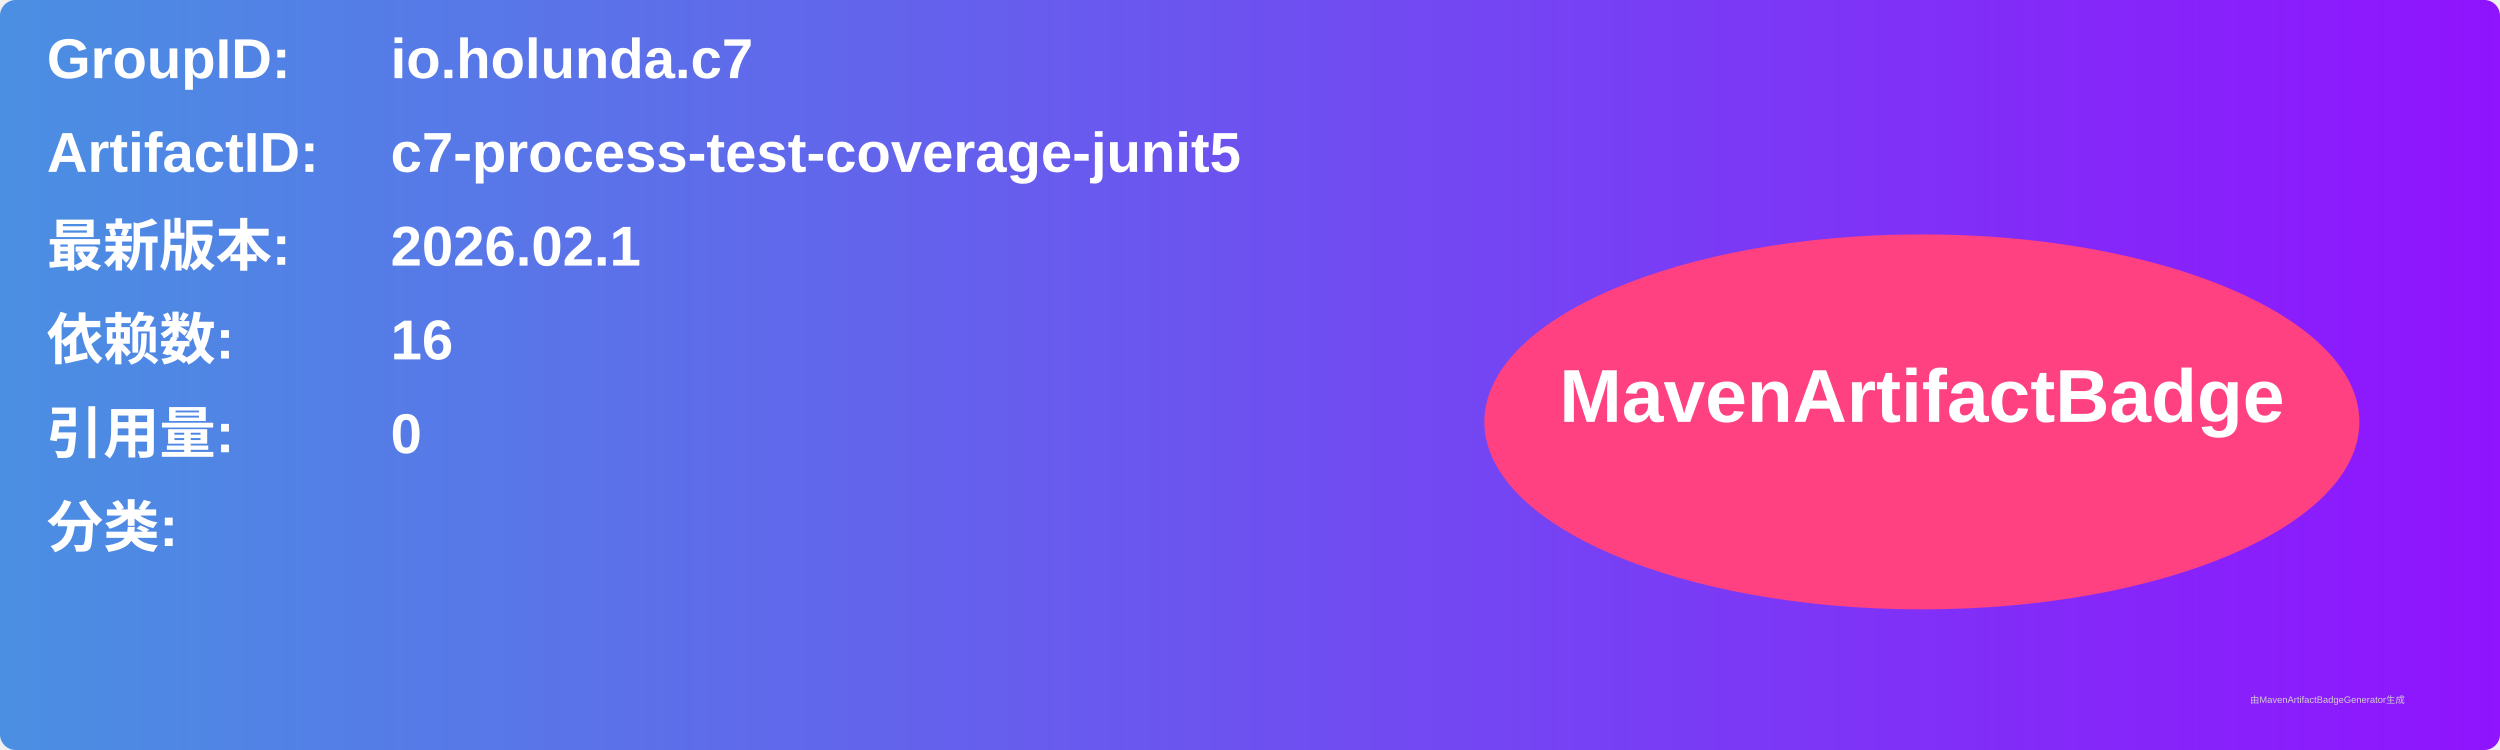
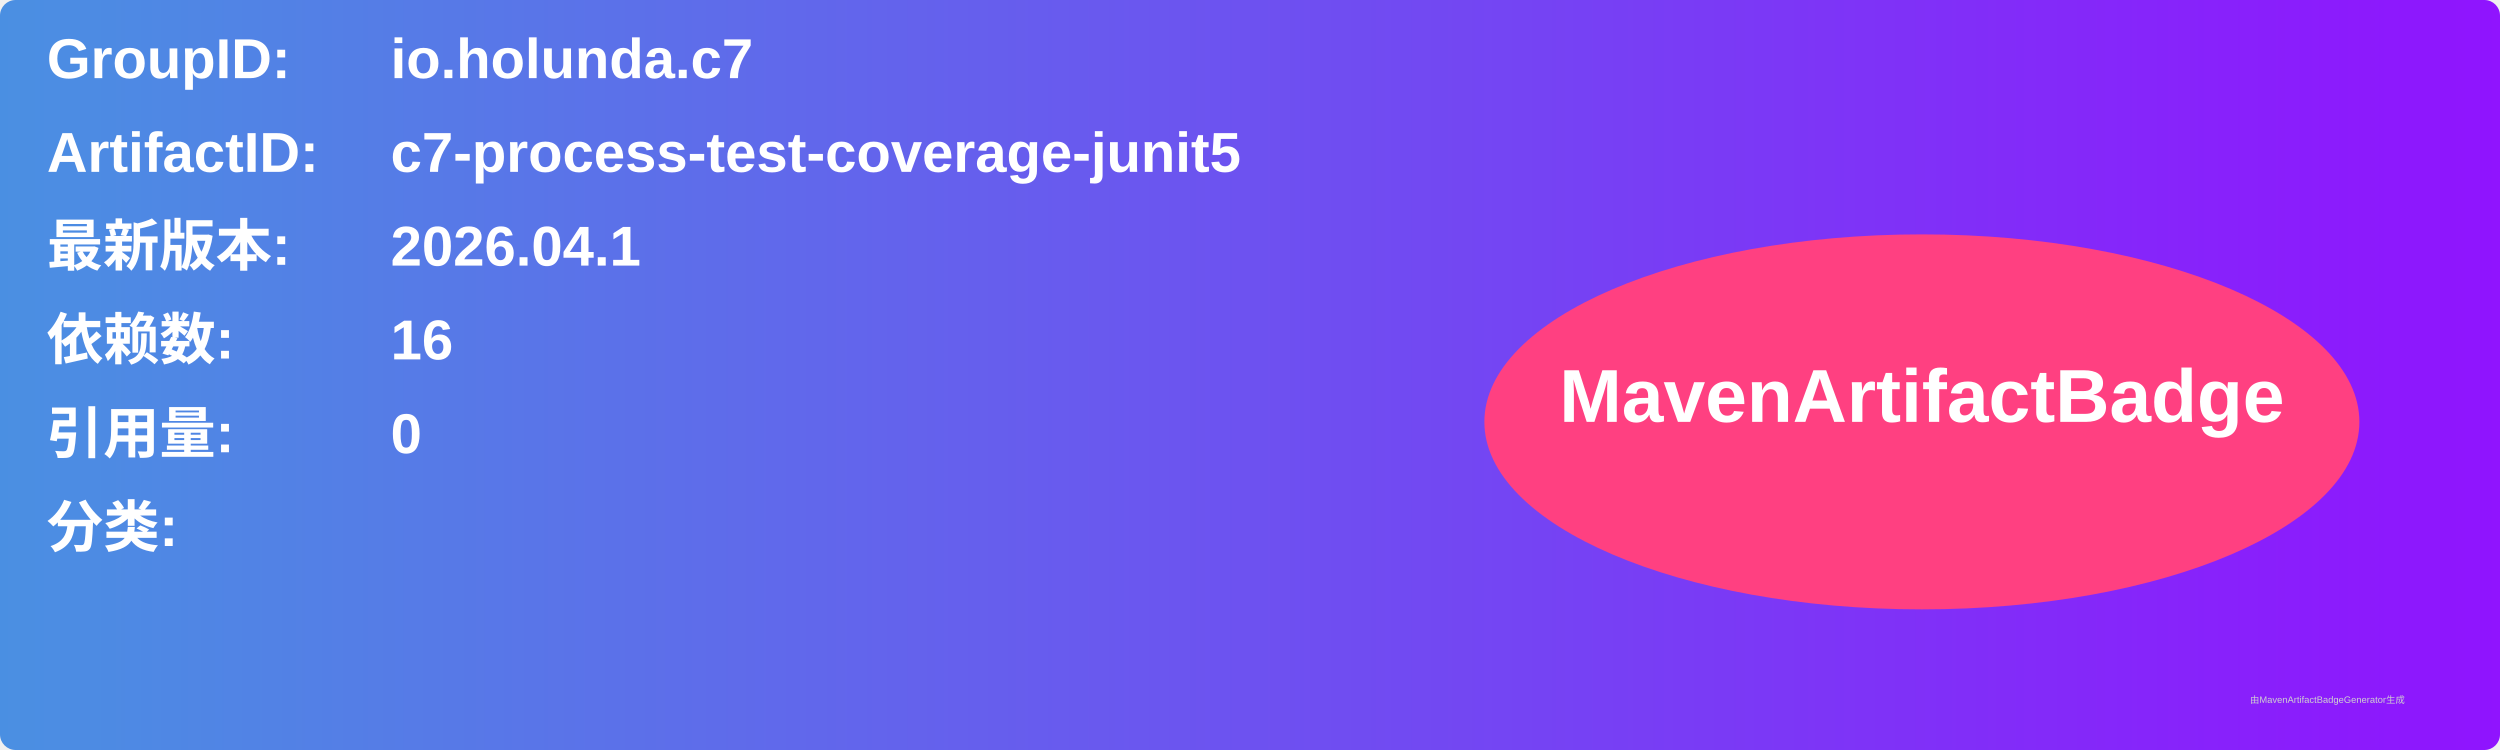
<svg xmlns="http://www.w3.org/2000/svg" width="800" height="240" viewBox="0 0 800 240">
  <linearGradient id="grad" x1="0%" y1="0%" x2="100%" y2="0%">
    <stop offset="0%" stop-color="#4a90e2" />
    <stop offset="100%" stop-color="#9013fe" />
  </linearGradient>
  <rect width="100%" height="100%" rx="5" ry="5" fill="url(#grad)" />
  <g transform="translate(15, 15)">
    <text x="0" y="10" font-family="Arial" font-size="18" fill="white" font-weight="bold" width="260">GroupID:</text>
    <text x="110" y="10" font-family="Arial" font-size="18" fill="white" font-weight="bold" width="460">io.holunda.c7</text>
    <text x="0" y="40" font-family="Arial" font-size="18" fill="white" font-weight="bold" width="260">ArtifactID:</text>
    <text x="110" y="40" font-family="Arial" font-size="18" fill="white" font-weight="bold" width="460">c7-process-test-coverage-junit5</text>
    <text x="0" y="70" font-family="Arial" font-size="18" fill="white" font-weight="bold">最新版本:</text>
    <text x="110" y="70" font-family="Arial" font-size="18" fill="white" font-weight="bold">
-       <tspan font-weight="bold">2026.02.1</tspan>
+       <tspan font-weight="bold">2026.04.1</tspan>
    </text>
    <text x="0" y="100" font-family="Arial" font-size="18" fill="white" font-weight="bold">依赖数: </text>
    <text x="110" y="100" font-family="Arial" font-size="18" fill="white">
      <tspan font-weight="bold">16</tspan>
    </text>
    <text x="0" y="130" font-family="Arial" font-size="18" fill="white" font-weight="bold">引用量: </text>
    <text x="110" y="130" font-family="Arial" font-size="18" fill="white">
      <tspan font-weight="bold">0</tspan>
    </text>
    <text x="0" y="160" font-family="Arial" font-size="18" fill="white" font-weight="bold">分类:</text>
    <text x="10" y="190" font-family="Arial" font-size="10" fill="white">
      <tspan font-weight="bold" />
    </text>
    <ellipse cx="600" cy="120" rx="140" ry="60" fill="#ff4081" />
    <text x="600" y="120" text-anchor="middle" font-family="Arial" font-size="24" fill="white" font-weight="bold">MavenArtifactBadge</text>
  </g>
  <text x="720" y="225" font-family="Arial" font-size="3" fill="#d0d0d0">由MavenArtifactBadgeGenerator生成</text>
</svg>
